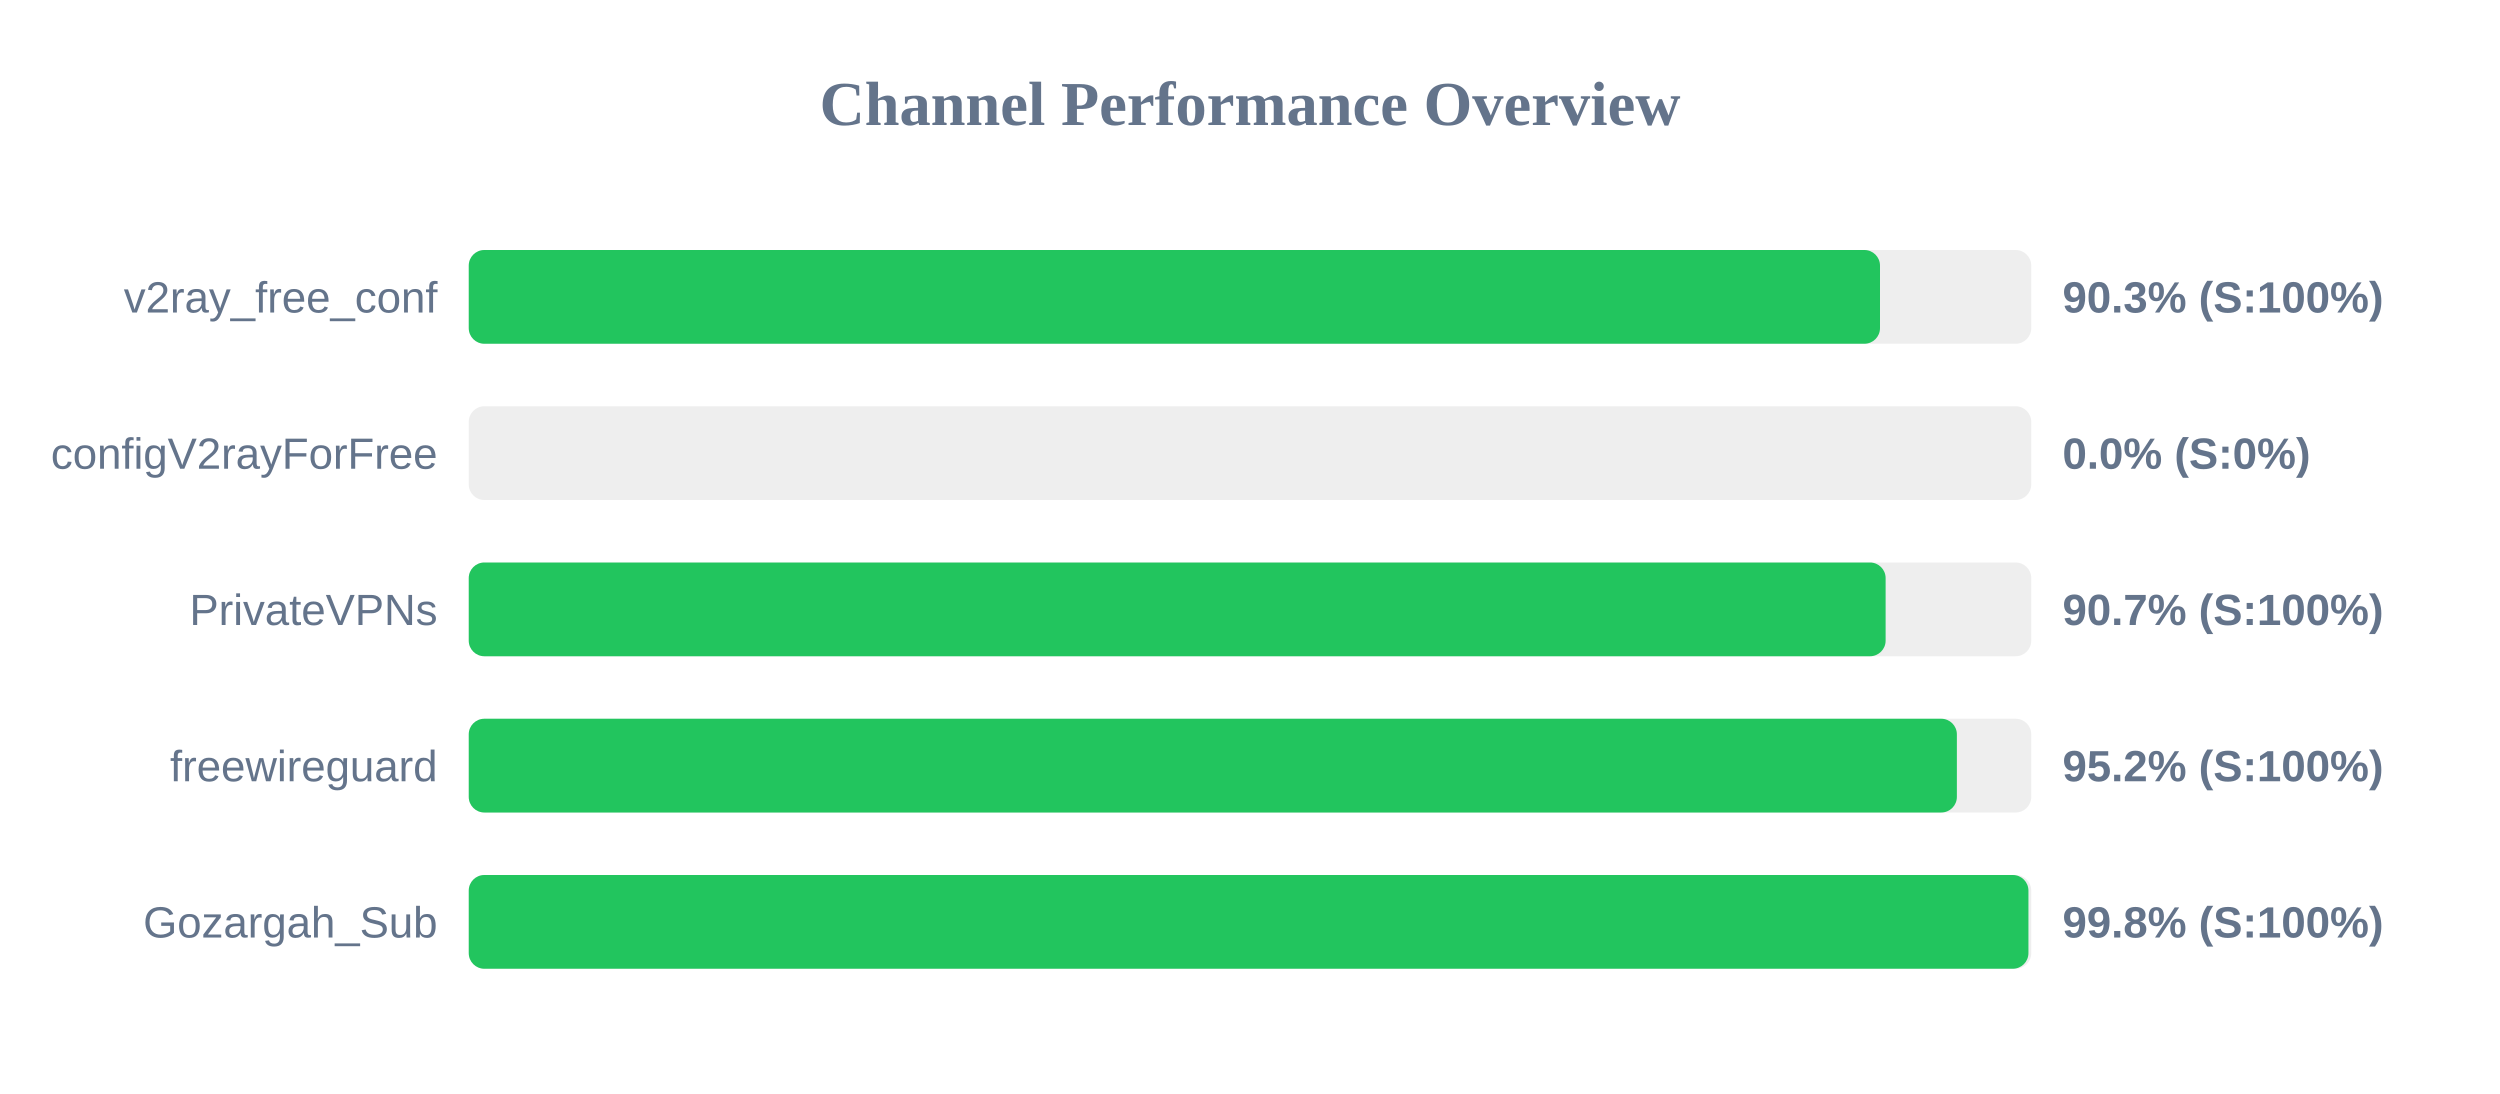
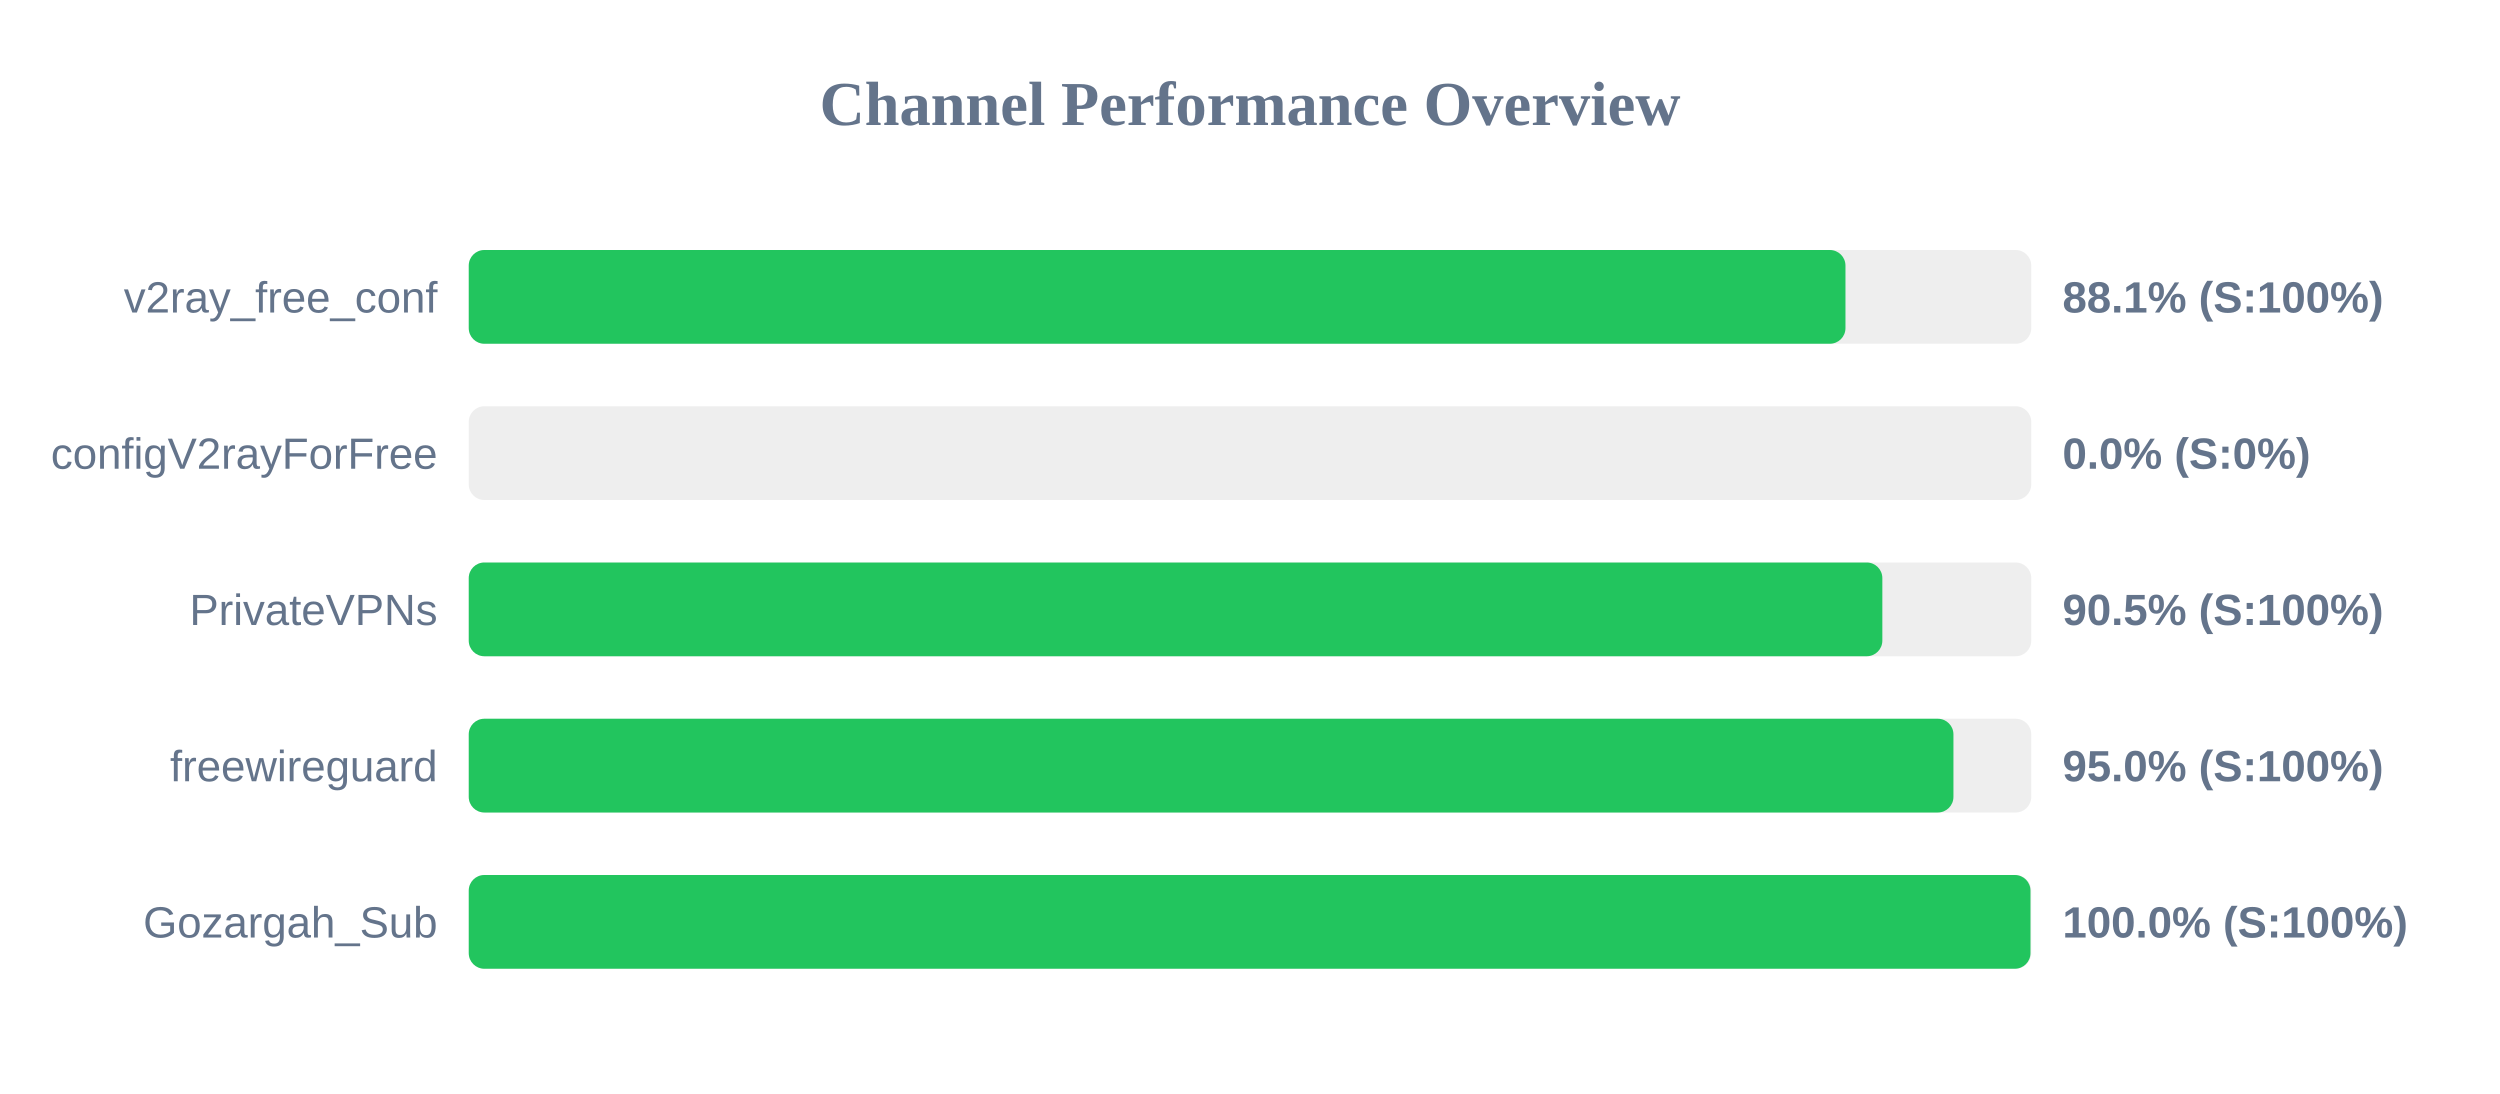
<svg xmlns="http://www.w3.org/2000/svg" width="800" height="350" version="1.1">
  <style>
        .row { font: 14px Arial; fill: #64748b; }
        .score { font: bold 14px Arial; fill: #64748b; }
    </style>
  <text x="400" y="40" text-anchor="middle" font-size="20px" font-weight="bold" fill="#64748b">Channel Performance Overview</text>
  <rect x="150" y="80" width="500" height="30" fill="#eee" rx="5" />
-   <rect x="150" y="80" width="451.6" height="30" fill="#22c55e" rx="5" />
+   <rect x="150" y="80" width="440.55" height="30" fill="#22c55e" rx="5" />
  <text x="140" y="100" text-anchor="end" class="row">v2ray_free_conf</text>
-   <text x="660" y="100" text-anchor="start" class="score">90.3% (S:100%)</text>
+   <text x="660" y="100" text-anchor="start" class="score">88.1% (S:100%)</text>
  <rect x="150" y="130" width="500" height="30" fill="#eee" rx="5" />
  <rect x="150" y="130" width="0.0" height="30" fill="#ef4444" rx="5" />
  <text x="140" y="150" text-anchor="end" class="row">configV2rayForFree</text>
  <text x="660" y="150" text-anchor="start" class="score">0.0% (S:0%)</text>
  <rect x="150" y="180" width="500" height="30" fill="#eee" rx="5" />
-   <rect x="150" y="180" width="453.4" height="30" fill="#22c55e" rx="5" />
+   <rect x="150" y="180" width="452.35" height="30" fill="#22c55e" rx="5" />
  <text x="140" y="200" text-anchor="end" class="row">PrivateVPNs</text>
-   <text x="660" y="200" text-anchor="start" class="score">90.7% (S:100%)</text>
+   <text x="660" y="200" text-anchor="start" class="score">90.5% (S:100%)</text>
  <rect x="150" y="230" width="500" height="30" fill="#eee" rx="5" />
-   <rect x="150" y="230" width="476.2" height="30" fill="#22c55e" rx="5" />
+   <rect x="150" y="230" width="475.1" height="30" fill="#22c55e" rx="5" />
  <text x="140" y="250" text-anchor="end" class="row">freewireguard</text>
-   <text x="660" y="250" text-anchor="start" class="score">95.2% (S:100%)</text>
+   <text x="660" y="250" text-anchor="start" class="score">95.0% (S:100%)</text>
  <rect x="150" y="280" width="500" height="30" fill="#eee" rx="5" />
-   <rect x="150" y="280" width="499.1" height="30" fill="#22c55e" rx="5" />
+   <rect x="150" y="280" width="499.75" height="30" fill="#22c55e" rx="5" />
  <text x="140" y="300" text-anchor="end" class="row">Gozargah_Sub</text>
-   <text x="660" y="300" text-anchor="start" class="score">99.8% (S:100%)</text>
+   <text x="660" y="300" text-anchor="start" class="score">100.0% (S:100%)</text>
</svg>
